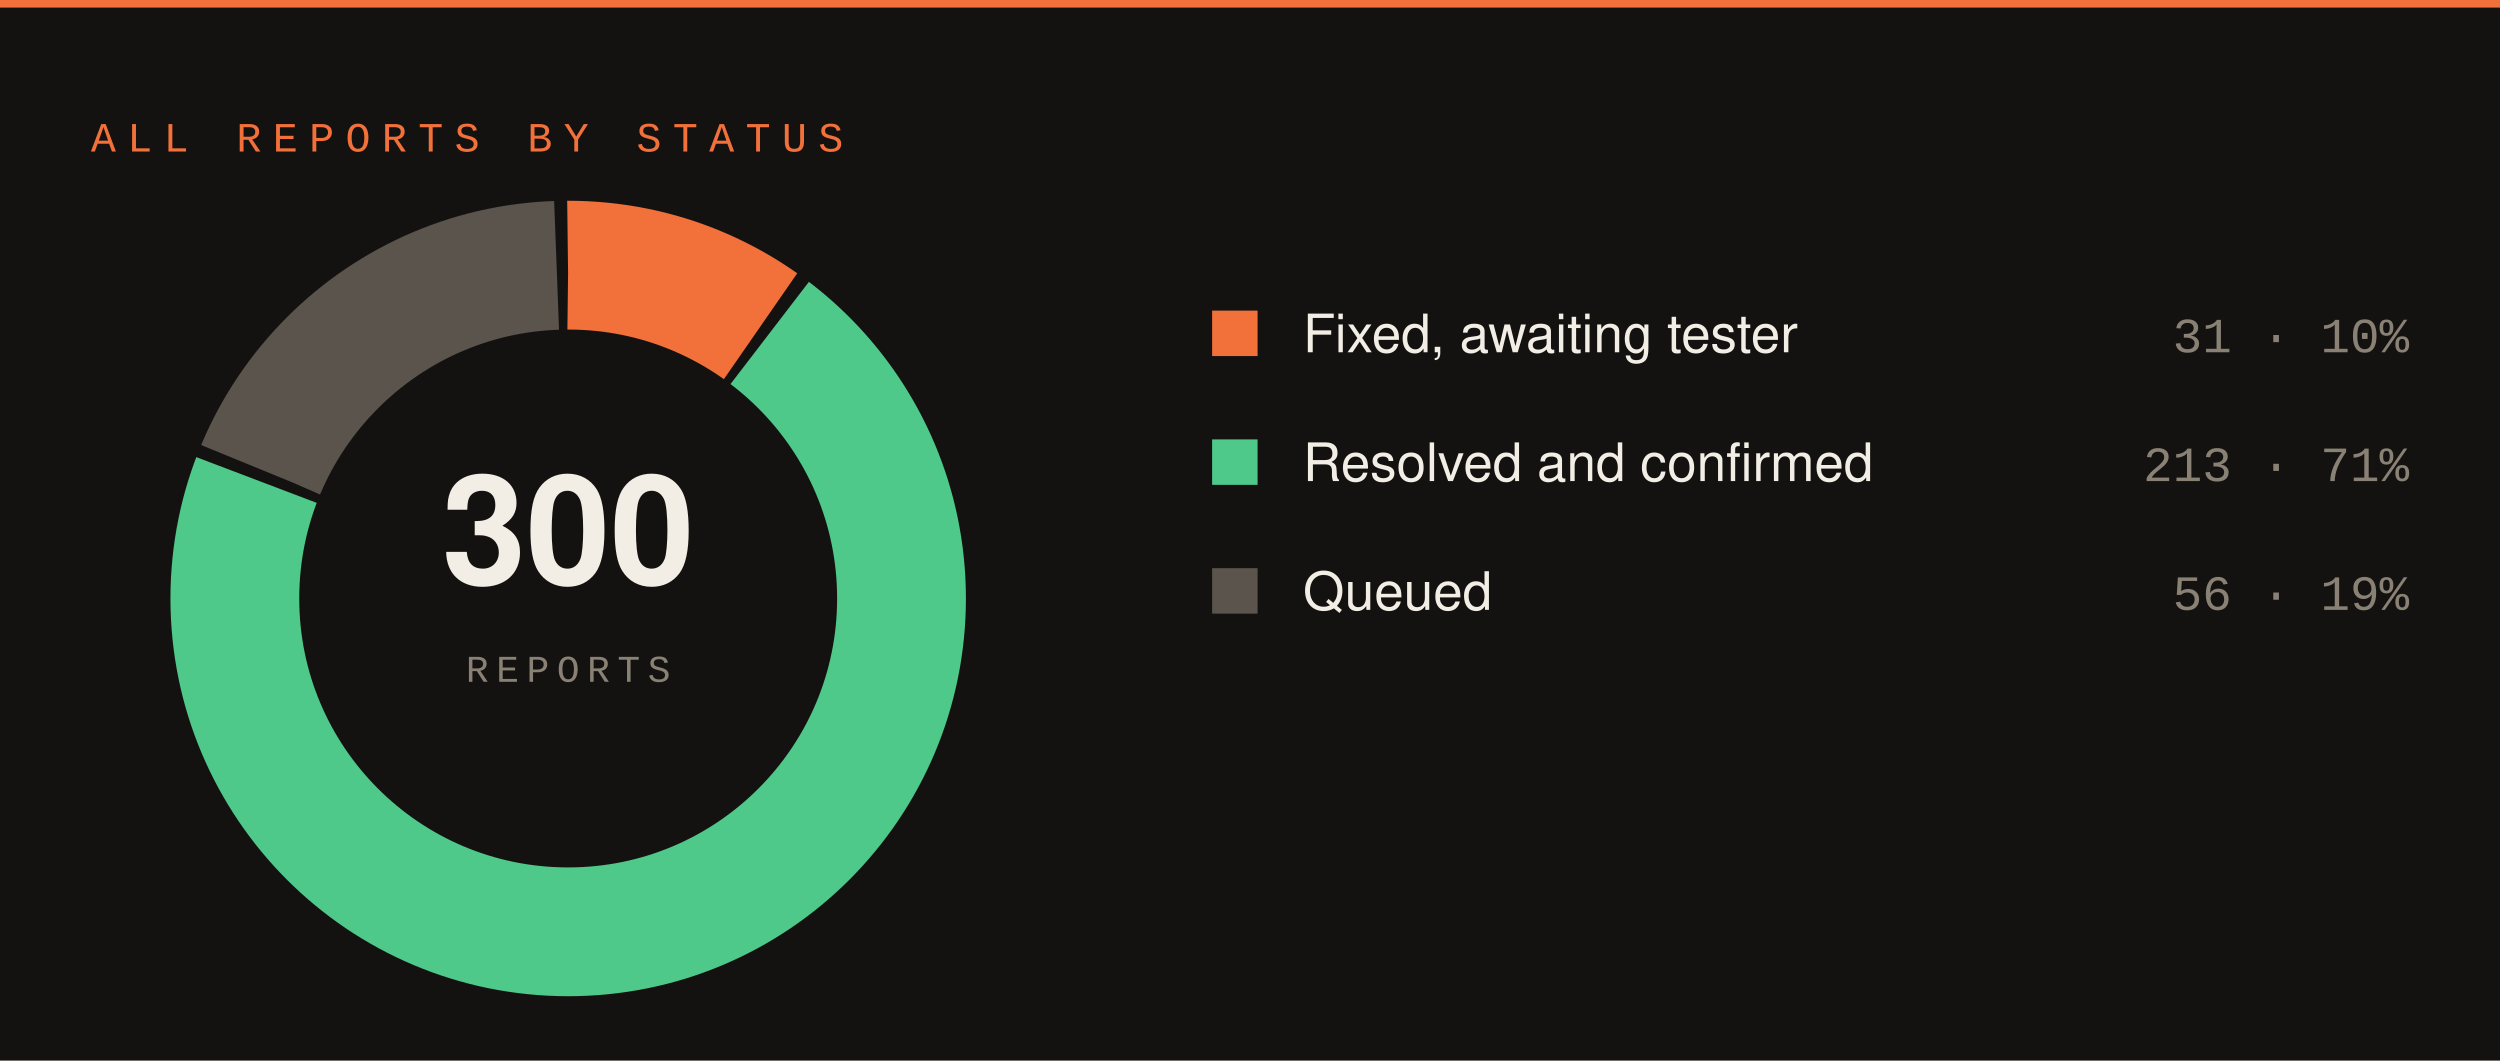
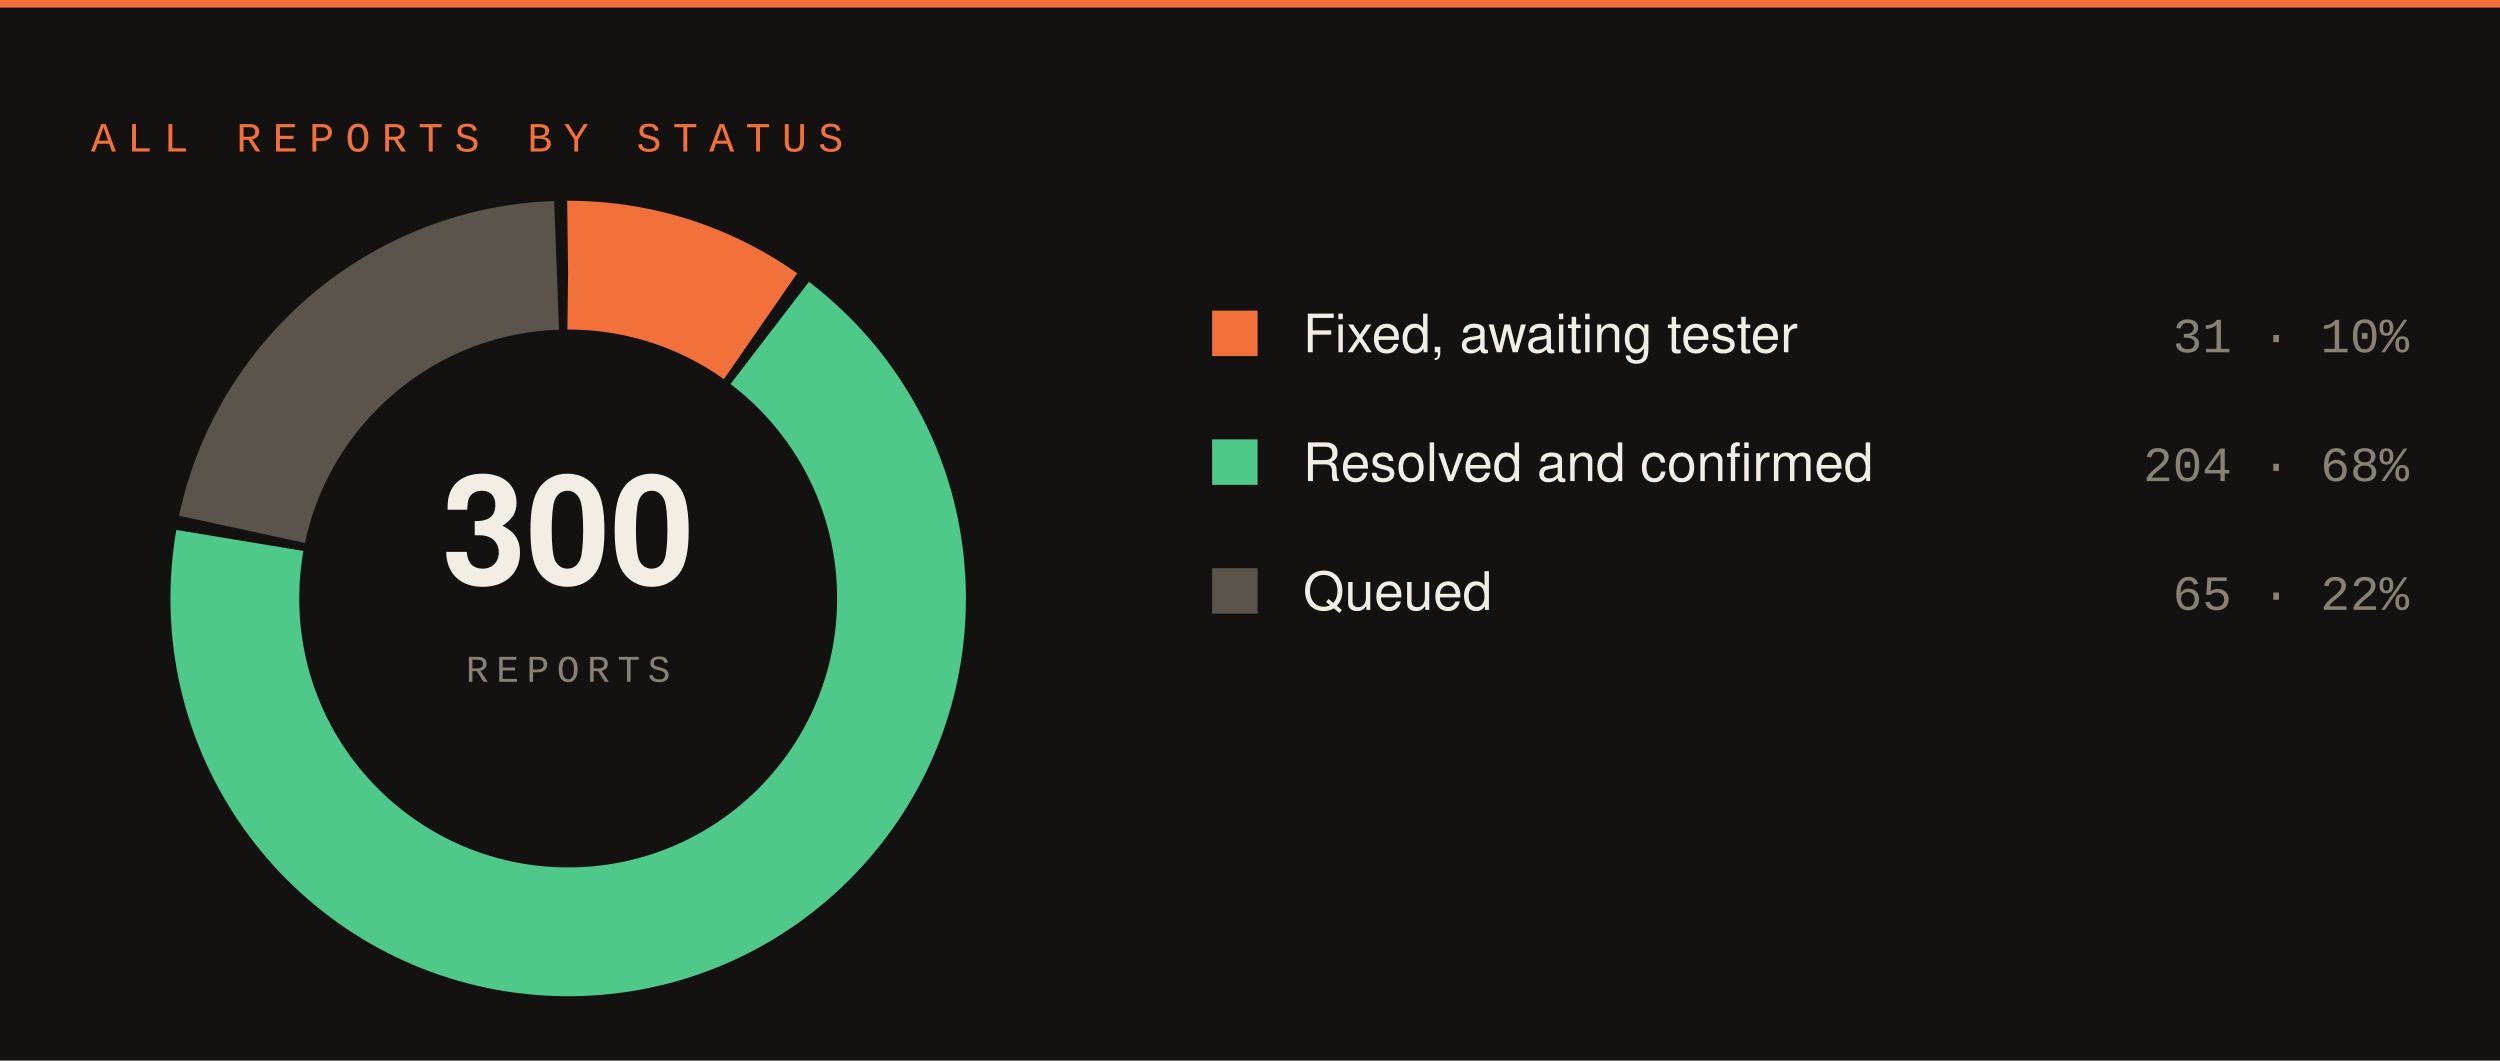
<svg xmlns="http://www.w3.org/2000/svg" width="660" height="280" viewBox="0 0 660 280">
  <rect width="660" height="280" fill="#141210" />
  <rect x="0" y="0" width="660" height="2" fill="#f2703a" />
  <text x="24" y="40" font-family="SFMono-Regular,Consolas,Liberation Mono,monospace" font-size="11" letter-spacing="3" fill="#f2703a">ALL REPORTS BY STATUS</text>
  <circle cx="150" cy="158" r="88" fill="none" stroke="#f2703a" stroke-width="34" stroke-dasharray="54.14 498.79" stroke-dashoffset="-0.00" transform="rotate(-90 150 158)" />
-   <circle cx="150" cy="158" r="88" fill="none" stroke="#4ec98a" stroke-width="34" stroke-dasharray="389.57 163.35" stroke-dashoffset="-57.14" transform="rotate(-90 150 158)" />
-   <circle cx="150" cy="158" r="88" fill="none" stroke="#5a544c" stroke-width="34" stroke-dasharray="100.21 452.71" stroke-dashoffset="-449.71" transform="rotate(-90 150 158)" />
+   <circle cx="150" cy="158" r="88" fill="none" stroke="#4ec98a" stroke-width="34" stroke-dasharray="372.99 179.93" stroke-dashoffset="-57.14" transform="rotate(-90 150 158)" />
+   <circle cx="150" cy="158" r="88" fill="none" stroke="#5a544c" stroke-width="34" stroke-dasharray="116.80 436.12" stroke-dashoffset="-433.12" transform="rotate(-90 150 158)" />
  <text x="150" y="154" font-family="-apple-system,Segoe UI,Helvetica,Arial,sans-serif" font-size="40" font-weight="700" fill="#f2ede5" text-anchor="middle">300</text>
  <text x="150" y="180" font-family="SFMono-Regular,Consolas,Liberation Mono,monospace" font-size="10" letter-spacing="2" fill="#8a8175" text-anchor="middle">REPORTS</text>
  <rect x="320" y="82" width="12" height="12" fill="#f2703a" />
  <text x="344" y="93" font-family="-apple-system,Segoe UI,Helvetica,Arial,sans-serif" font-size="14" fill="#f2ede5">Fixed, awaiting tester</text>
  <text x="636" y="93" font-family="SFMono-Regular,Consolas,Liberation Mono,monospace" font-size="13" fill="#8a8175" text-anchor="end">31 · 10%</text>
  <rect x="320" y="116" width="12" height="12" fill="#4ec98a" />
  <text x="344" y="127" font-family="-apple-system,Segoe UI,Helvetica,Arial,sans-serif" font-size="14" fill="#f2ede5">Resolved and confirmed</text>
-   <text x="636" y="127" font-family="SFMono-Regular,Consolas,Liberation Mono,monospace" font-size="13" fill="#8a8175" text-anchor="end">213 · 71%</text>
+   <text x="636" y="127" font-family="SFMono-Regular,Consolas,Liberation Mono,monospace" font-size="13" fill="#8a8175" text-anchor="end">204 · 68%</text>
  <rect x="320" y="150" width="12" height="12" fill="#5a544c" />
  <text x="344" y="161" font-family="-apple-system,Segoe UI,Helvetica,Arial,sans-serif" font-size="14" fill="#f2ede5">Queued</text>
-   <text x="636" y="161" font-family="SFMono-Regular,Consolas,Liberation Mono,monospace" font-size="13" fill="#8a8175" text-anchor="end">56 · 19%</text>
+   <text x="636" y="161" font-family="SFMono-Regular,Consolas,Liberation Mono,monospace" font-size="13" fill="#8a8175" text-anchor="end">65 · 22%</text>
</svg>
